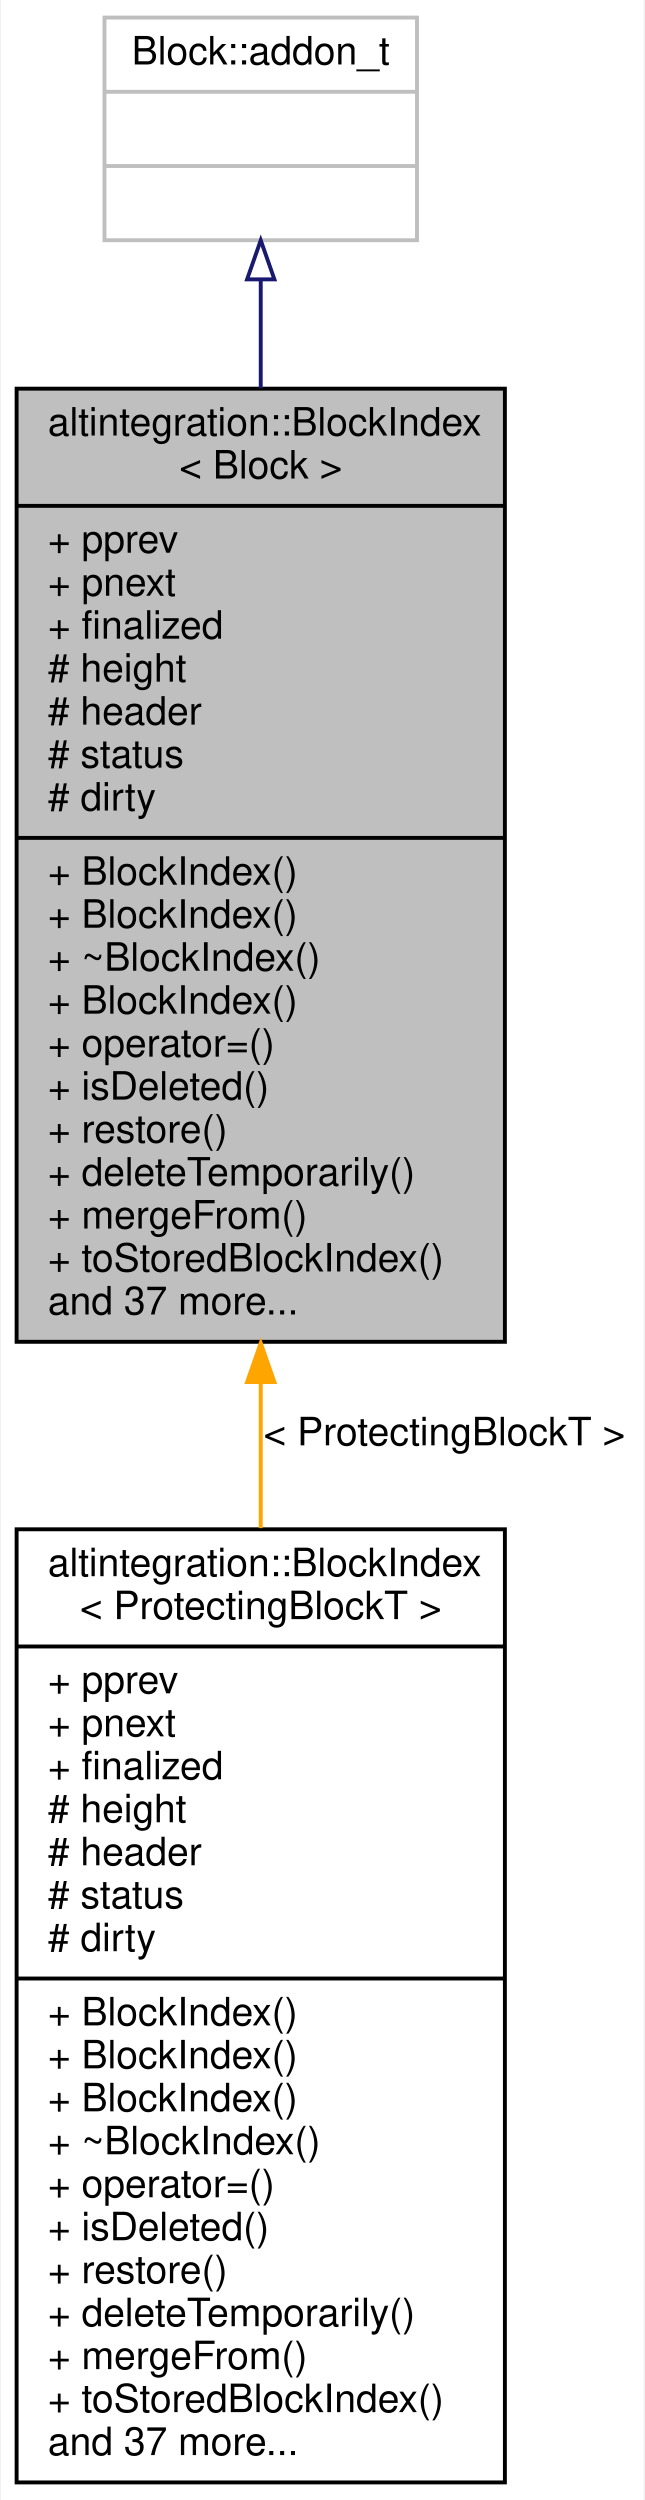
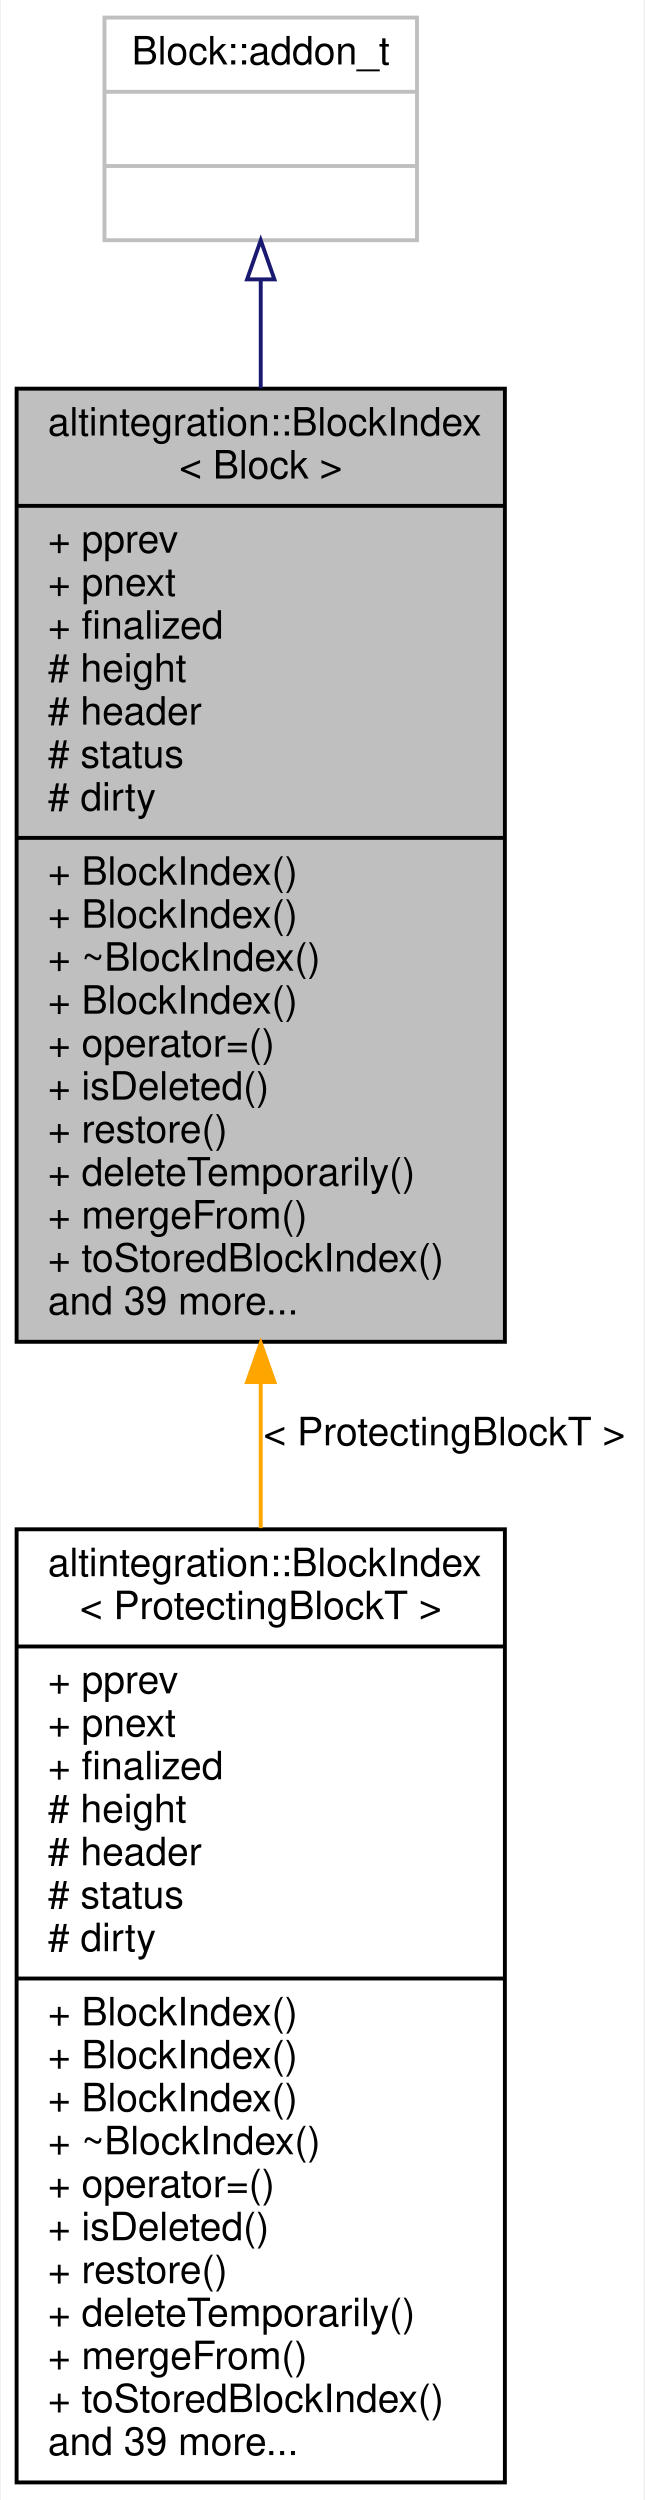
<svg xmlns="http://www.w3.org/2000/svg" xmlns:xlink="http://www.w3.org/1999/xlink" width="165pt" height="640pt" viewBox="0.00 0.00 164.50 640.00">
  <g id="graph0" class="graph" transform="scale(1 1) rotate(0) translate(4 636)">
    <polygon fill="white" stroke="transparent" points="-4,4 -4,-636 160.5,-636 160.5,4 -4,4" />
    <g id="node1" class="node">
      <g id="a_node1">
        <a xlink:title="A node in a block tree.">
          <polygon fill="#bfbfbf" stroke="black" points="0,-292.5 0,-536.5 125,-536.5 125,-292.5 0,-292.5" />
          <text text-anchor="start" x="8" y="-524.5" font-family="Helvetica,sans-Serif" font-size="10.00">altintegration::BlockIndex</text>
          <text text-anchor="middle" x="62.5" y="-513.5" font-family="Helvetica,sans-Serif" font-size="10.00">&lt; Block &gt;</text>
          <polyline fill="none" stroke="black" points="0,-506.5 125,-506.5 " />
          <text text-anchor="start" x="8" y="-494.5" font-family="Helvetica,sans-Serif" font-size="10.00">+ pprev</text>
          <text text-anchor="start" x="8" y="-483.5" font-family="Helvetica,sans-Serif" font-size="10.00">+ pnext</text>
          <text text-anchor="start" x="8" y="-472.5" font-family="Helvetica,sans-Serif" font-size="10.00">+ finalized</text>
          <text text-anchor="start" x="8" y="-461.5" font-family="Helvetica,sans-Serif" font-size="10.00"># height</text>
          <text text-anchor="start" x="8" y="-450.5" font-family="Helvetica,sans-Serif" font-size="10.00"># header</text>
          <text text-anchor="start" x="8" y="-439.5" font-family="Helvetica,sans-Serif" font-size="10.00"># status</text>
          <text text-anchor="start" x="8" y="-428.5" font-family="Helvetica,sans-Serif" font-size="10.00"># dirty</text>
          <polyline fill="none" stroke="black" points="0,-421.5 125,-421.5 " />
          <text text-anchor="start" x="8" y="-409.5" font-family="Helvetica,sans-Serif" font-size="10.00">+ BlockIndex()</text>
          <text text-anchor="start" x="8" y="-398.5" font-family="Helvetica,sans-Serif" font-size="10.00">+ BlockIndex()</text>
          <text text-anchor="start" x="8" y="-387.5" font-family="Helvetica,sans-Serif" font-size="10.00">+ ~BlockIndex()</text>
          <text text-anchor="start" x="8" y="-376.5" font-family="Helvetica,sans-Serif" font-size="10.00">+ BlockIndex()</text>
          <text text-anchor="start" x="8" y="-365.5" font-family="Helvetica,sans-Serif" font-size="10.00">+ operator=()</text>
          <text text-anchor="start" x="8" y="-354.5" font-family="Helvetica,sans-Serif" font-size="10.00">+ isDeleted()</text>
          <text text-anchor="start" x="8" y="-343.5" font-family="Helvetica,sans-Serif" font-size="10.00">+ restore()</text>
          <text text-anchor="start" x="8" y="-332.5" font-family="Helvetica,sans-Serif" font-size="10.00">+ deleteTemporarily()</text>
          <text text-anchor="start" x="8" y="-321.5" font-family="Helvetica,sans-Serif" font-size="10.00">+ mergeFrom()</text>
          <text text-anchor="start" x="8" y="-310.5" font-family="Helvetica,sans-Serif" font-size="10.00">+ toStoredBlockIndex()</text>
-           <text text-anchor="start" x="8" y="-299.5" font-family="Helvetica,sans-Serif" font-size="10.00">and 37 more...</text>
+           <text text-anchor="start" x="8" y="-299.5" font-family="Helvetica,sans-Serif" font-size="10.00">and 39 more...</text>
        </a>
      </g>
    </g>
    <g id="node3" class="node">
      <g id="a_node3">
        <a xlink:href="structaltintegration_1_1BlockIndex.html" target="_top" xlink:title=" ">
          <polygon fill="white" stroke="black" points="0,-0.5 0,-244.5 125,-244.5 125,-0.5 0,-0.5" />
          <text text-anchor="start" x="8" y="-232.5" font-family="Helvetica,sans-Serif" font-size="10.00">altintegration::BlockIndex</text>
          <text text-anchor="middle" x="62.5" y="-221.5" font-family="Helvetica,sans-Serif" font-size="10.00">&lt; ProtectingBlockT &gt;</text>
          <polyline fill="none" stroke="black" points="0,-214.5 125,-214.5 " />
          <text text-anchor="start" x="8" y="-202.5" font-family="Helvetica,sans-Serif" font-size="10.00">+ pprev</text>
          <text text-anchor="start" x="8" y="-191.5" font-family="Helvetica,sans-Serif" font-size="10.00">+ pnext</text>
          <text text-anchor="start" x="8" y="-180.5" font-family="Helvetica,sans-Serif" font-size="10.00">+ finalized</text>
          <text text-anchor="start" x="8" y="-169.5" font-family="Helvetica,sans-Serif" font-size="10.00"># height</text>
          <text text-anchor="start" x="8" y="-158.5" font-family="Helvetica,sans-Serif" font-size="10.00"># header</text>
          <text text-anchor="start" x="8" y="-147.5" font-family="Helvetica,sans-Serif" font-size="10.00"># status</text>
          <text text-anchor="start" x="8" y="-136.5" font-family="Helvetica,sans-Serif" font-size="10.00"># dirty</text>
          <polyline fill="none" stroke="black" points="0,-129.5 125,-129.5 " />
          <text text-anchor="start" x="8" y="-117.5" font-family="Helvetica,sans-Serif" font-size="10.00">+ BlockIndex()</text>
          <text text-anchor="start" x="8" y="-106.5" font-family="Helvetica,sans-Serif" font-size="10.00">+ BlockIndex()</text>
          <text text-anchor="start" x="8" y="-95.5" font-family="Helvetica,sans-Serif" font-size="10.00">+ BlockIndex()</text>
          <text text-anchor="start" x="8" y="-84.5" font-family="Helvetica,sans-Serif" font-size="10.00">+ ~BlockIndex()</text>
          <text text-anchor="start" x="8" y="-73.5" font-family="Helvetica,sans-Serif" font-size="10.00">+ operator=()</text>
          <text text-anchor="start" x="8" y="-62.5" font-family="Helvetica,sans-Serif" font-size="10.00">+ isDeleted()</text>
          <text text-anchor="start" x="8" y="-51.5" font-family="Helvetica,sans-Serif" font-size="10.00">+ restore()</text>
          <text text-anchor="start" x="8" y="-40.5" font-family="Helvetica,sans-Serif" font-size="10.00">+ deleteTemporarily()</text>
          <text text-anchor="start" x="8" y="-29.5" font-family="Helvetica,sans-Serif" font-size="10.00">+ mergeFrom()</text>
          <text text-anchor="start" x="8" y="-18.5" font-family="Helvetica,sans-Serif" font-size="10.00">+ toStoredBlockIndex()</text>
-           <text text-anchor="start" x="8" y="-7.5" font-family="Helvetica,sans-Serif" font-size="10.00">and 37 more...</text>
+           <text text-anchor="start" x="8" y="-7.5" font-family="Helvetica,sans-Serif" font-size="10.00">and 39 more...</text>
        </a>
      </g>
    </g>
    <g id="edge2" class="edge">
      <path fill="none" stroke="orange" d="M62.5,-281.86C62.5,-269.51 62.5,-257.03 62.5,-244.79" />
      <polygon fill="orange" stroke="orange" points="59,-282.19 62.5,-292.19 66,-282.19 59,-282.19" />
      <text text-anchor="middle" x="109.5" y="-266" font-family="Helvetica,sans-Serif" font-size="10.00"> &lt; ProtectingBlockT &gt;</text>
    </g>
    <g id="node2" class="node">
      <g id="a_node2">
        <a xlink:title=" ">
          <polygon fill="white" stroke="#bfbfbf" points="22.5,-574.5 22.5,-631.5 102.5,-631.5 102.5,-574.5 22.5,-574.5" />
          <text text-anchor="middle" x="62.5" y="-619.5" font-family="Helvetica,sans-Serif" font-size="10.00">Block::addon_t</text>
          <polyline fill="none" stroke="#bfbfbf" points="22.5,-612.5 102.5,-612.5 " />
          <text text-anchor="middle" x="62.5" y="-600.5" font-family="Helvetica,sans-Serif" font-size="10.00"> </text>
          <polyline fill="none" stroke="#bfbfbf" points="22.5,-593.5 102.5,-593.5 " />
          <text text-anchor="middle" x="62.5" y="-581.5" font-family="Helvetica,sans-Serif" font-size="10.00"> </text>
        </a>
      </g>
    </g>
    <g id="edge1" class="edge">
      <path fill="none" stroke="midnightblue" d="M62.5,-564.33C62.5,-555.88 62.5,-546.47 62.5,-536.6" />
      <polygon fill="none" stroke="midnightblue" points="59,-564.48 62.5,-574.48 66,-564.48 59,-564.48" />
    </g>
  </g>
</svg>
